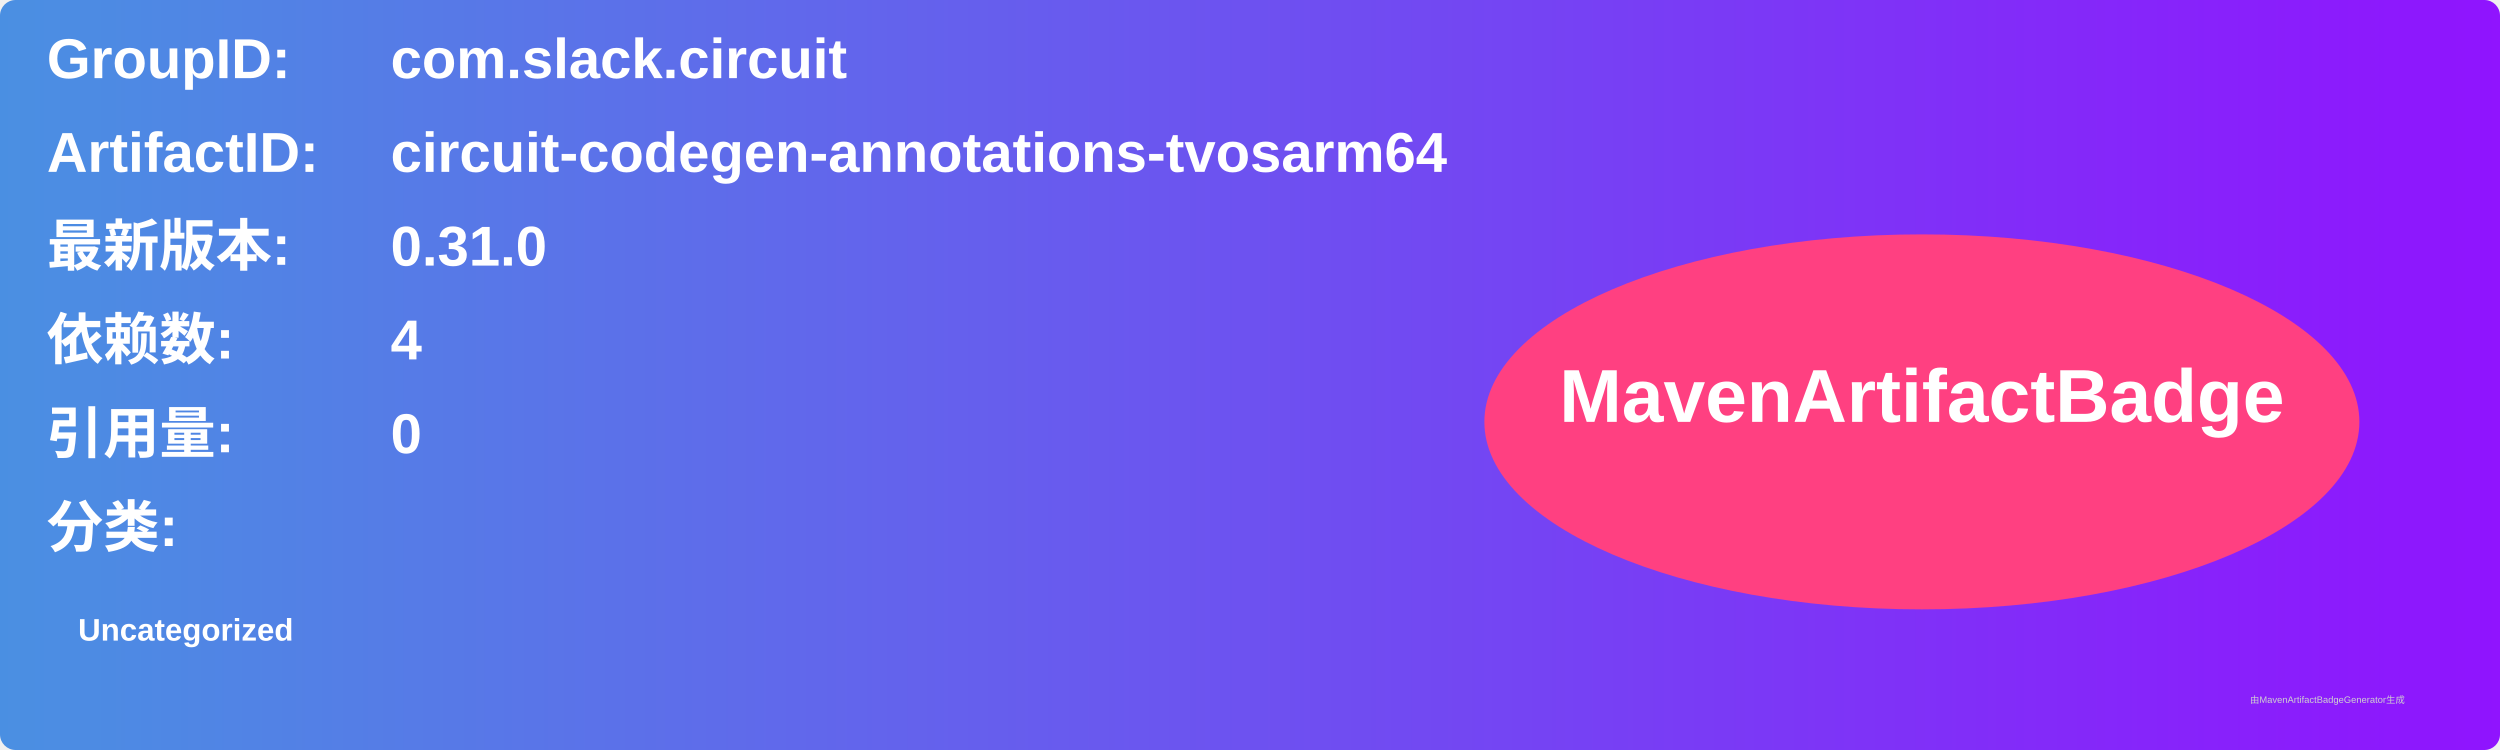
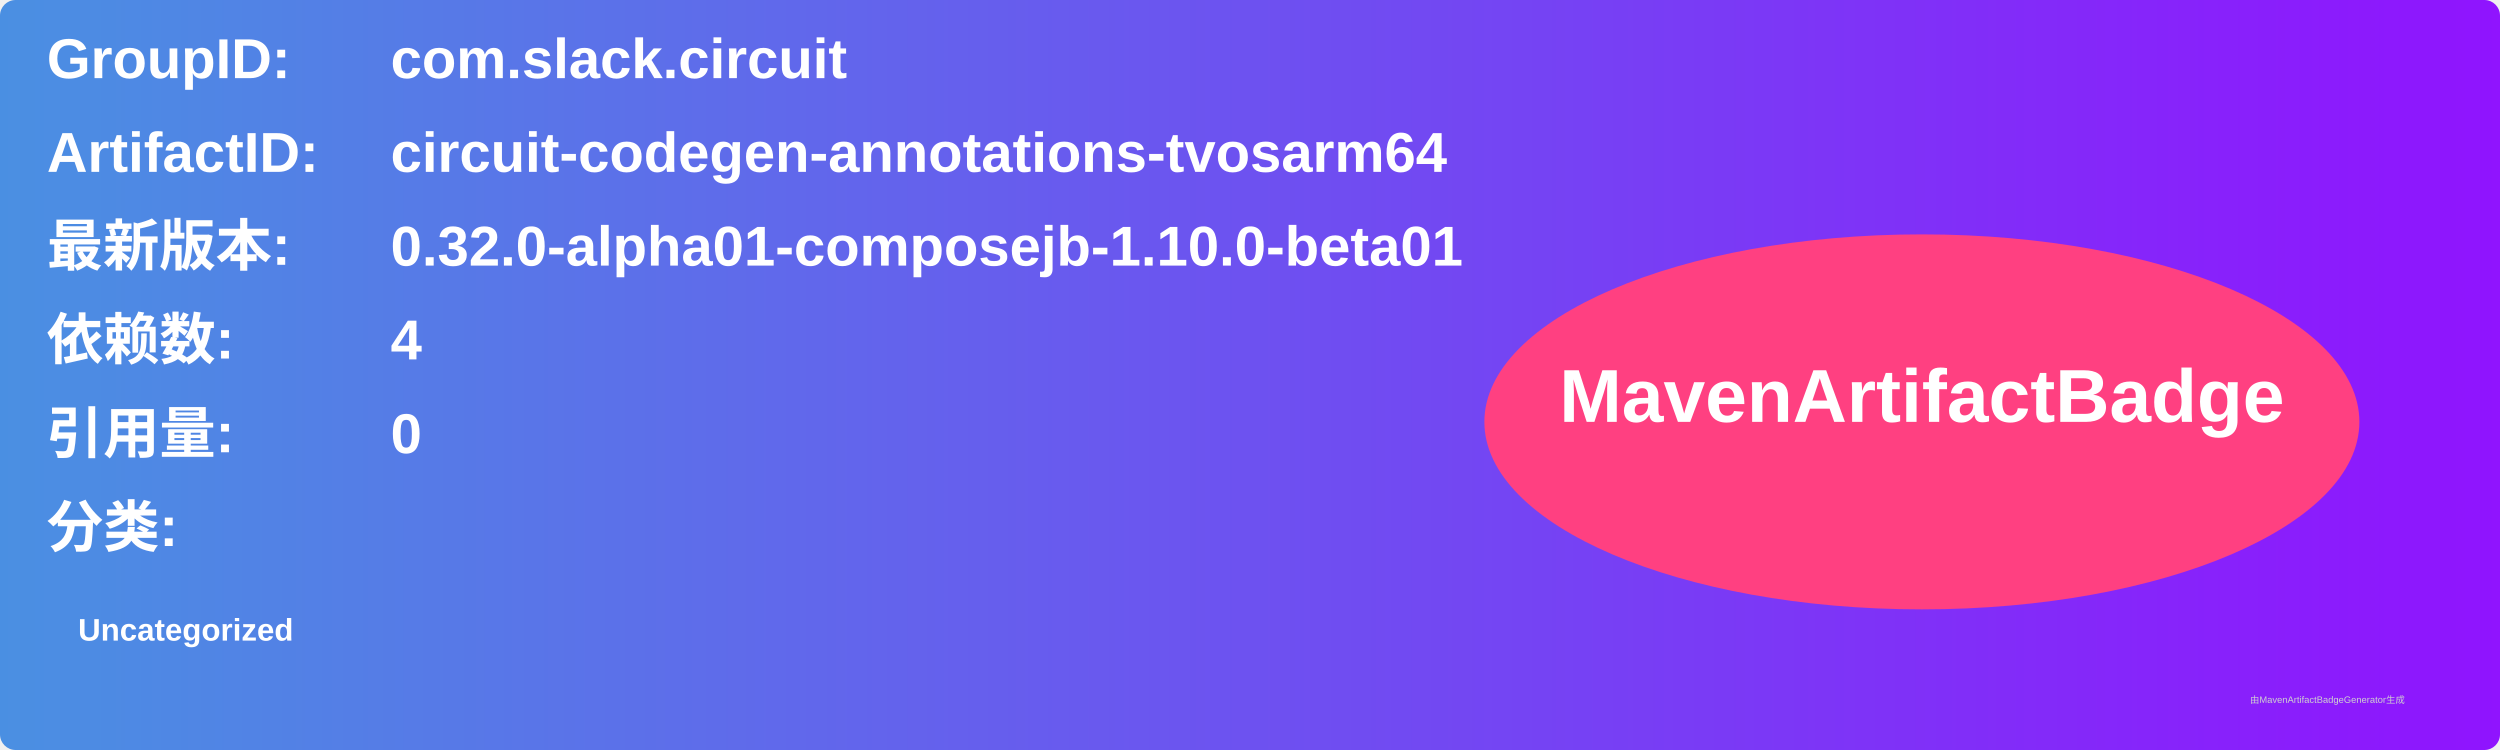
<svg xmlns="http://www.w3.org/2000/svg" width="800" height="240" viewBox="0 0 800 240">
  <linearGradient id="grad" x1="0%" y1="0%" x2="100%" y2="0%">
    <stop offset="0%" stop-color="#4a90e2" />
    <stop offset="100%" stop-color="#9013fe" />
  </linearGradient>
  <rect width="100%" height="100%" rx="5" ry="5" fill="url(#grad)" />
  <g transform="translate(15, 15)">
    <text x="0" y="10" font-family="Arial" font-size="18" fill="white" font-weight="bold" width="260">GroupID:</text>
    <text x="110" y="10" font-family="Arial" font-size="18" fill="white" font-weight="bold" width="460">com.slack.circuit</text>
    <text x="0" y="40" font-family="Arial" font-size="18" fill="white" font-weight="bold" width="260">ArtifactID:</text>
    <text x="110" y="40" font-family="Arial" font-size="18" fill="white" font-weight="bold" width="460">circuit-codegen-annotations-tvosarm64</text>
    <text x="0" y="70" font-family="Arial" font-size="18" fill="white" font-weight="bold">最新版本:</text>
    <text x="110" y="70" font-family="Arial" font-size="18" fill="white" font-weight="bold">
-       <tspan font-weight="bold">0.31.0</tspan>
+       <tspan font-weight="bold">0.32.0-alpha01-composejb-1.10.0-beta01</tspan>
    </text>
    <text x="0" y="100" font-family="Arial" font-size="18" fill="white" font-weight="bold">依赖数: </text>
    <text x="110" y="100" font-family="Arial" font-size="18" fill="white">
      <tspan font-weight="bold">4</tspan>
    </text>
    <text x="0" y="130" font-family="Arial" font-size="18" fill="white" font-weight="bold">引用量: </text>
    <text x="110" y="130" font-family="Arial" font-size="18" fill="white">
      <tspan font-weight="bold">0</tspan>
    </text>
    <text x="0" y="160" font-family="Arial" font-size="18" fill="white" font-weight="bold">分类:</text>
    <text x="10" y="190" font-family="Arial" font-size="10" fill="white">
      <tspan font-weight="bold">Uncategorized</tspan>
    </text>
    <ellipse cx="600" cy="120" rx="140" ry="60" fill="#ff4081" />
    <text x="600" y="120" text-anchor="middle" font-family="Arial" font-size="24" fill="white" font-weight="bold">MavenArtifactBadge</text>
  </g>
  <text x="720" y="225" font-family="Arial" font-size="3" fill="#d0d0d0">由MavenArtifactBadgeGenerator生成</text>
</svg>
